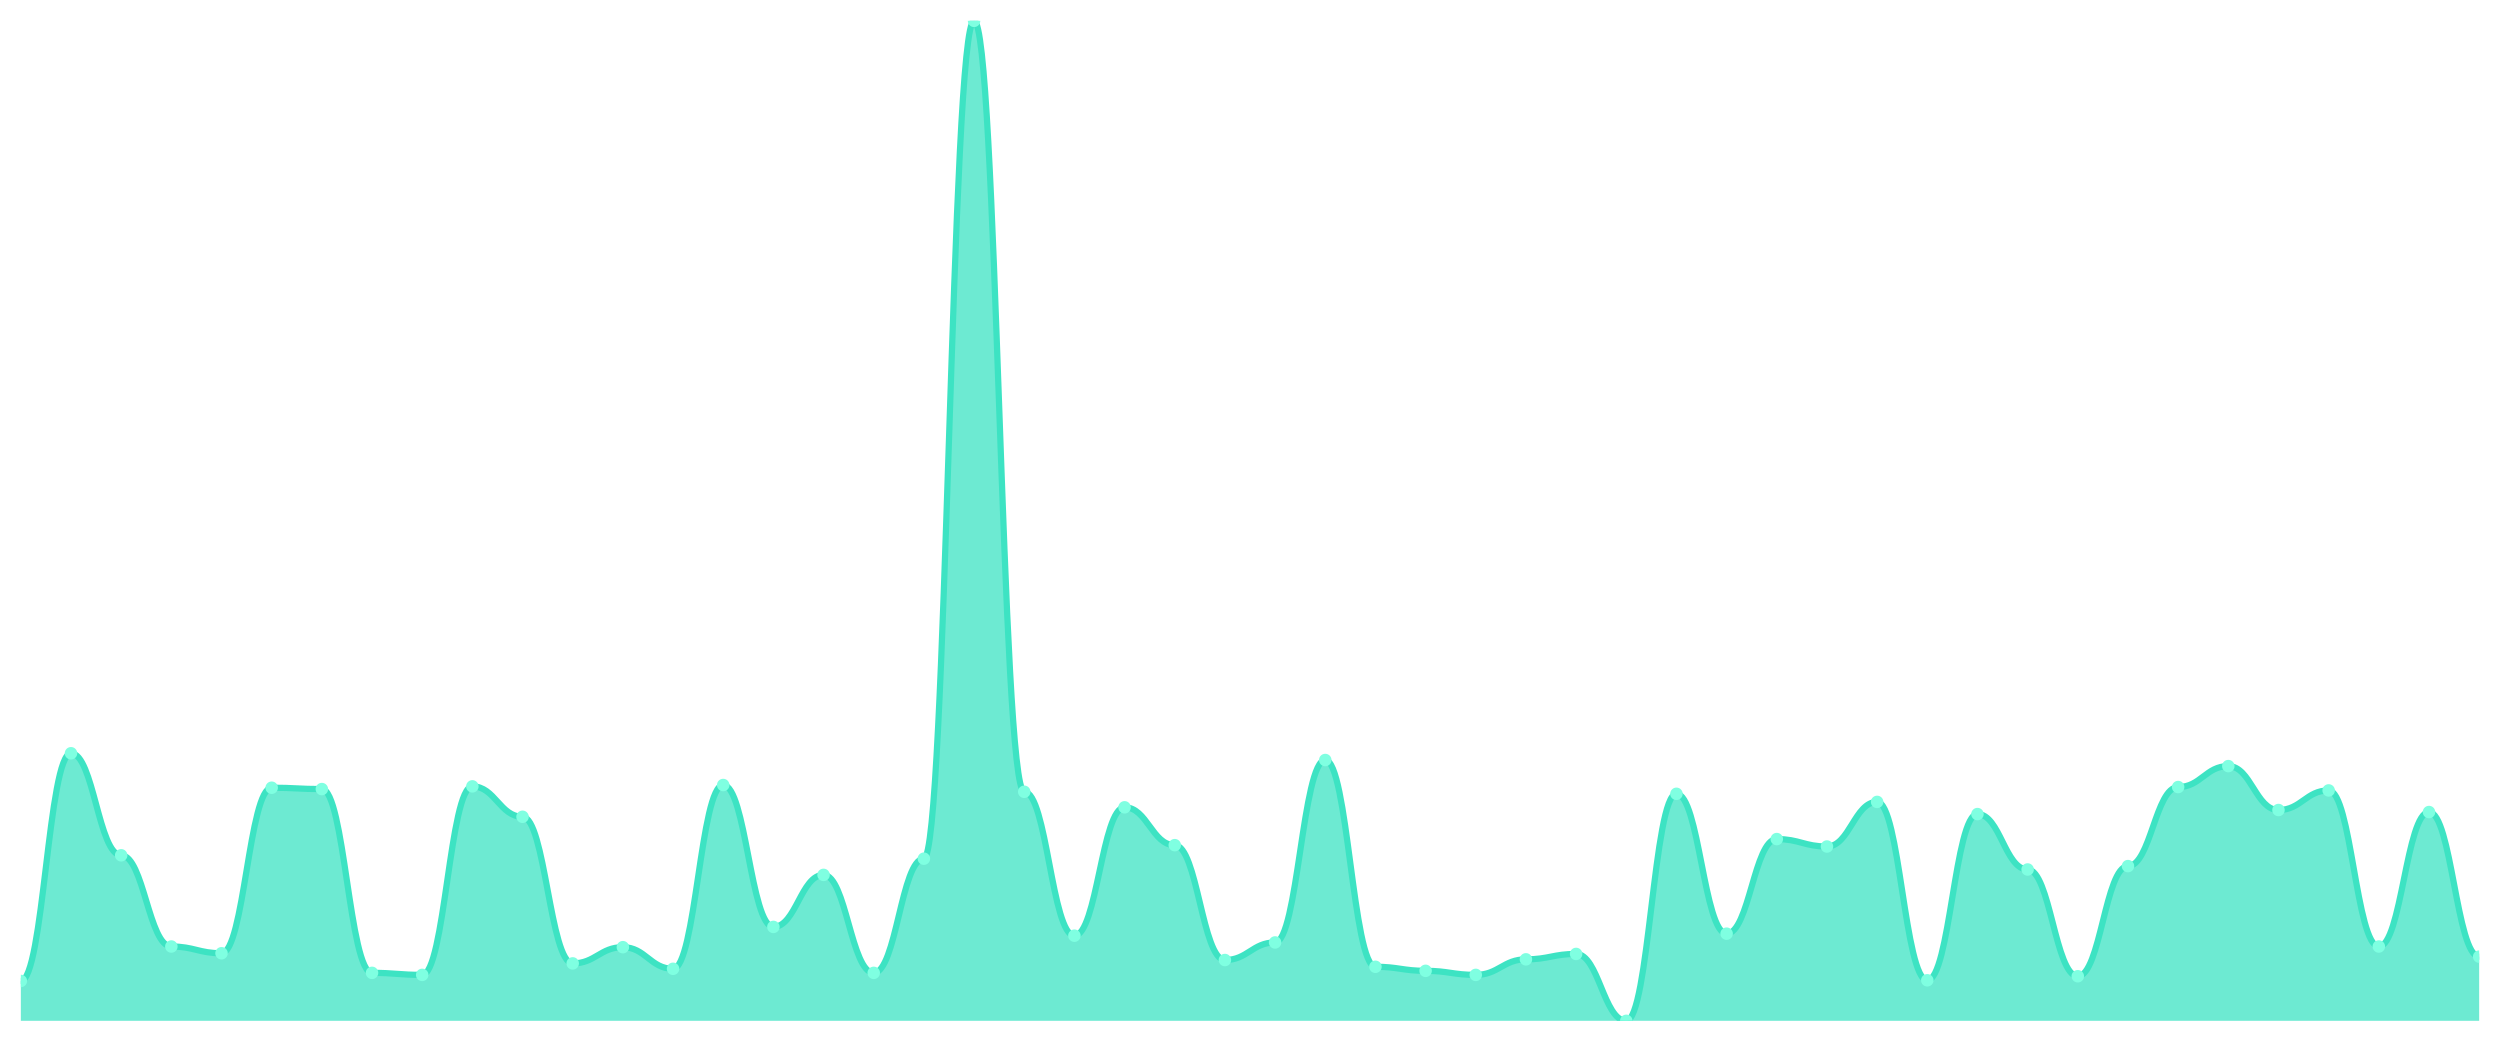
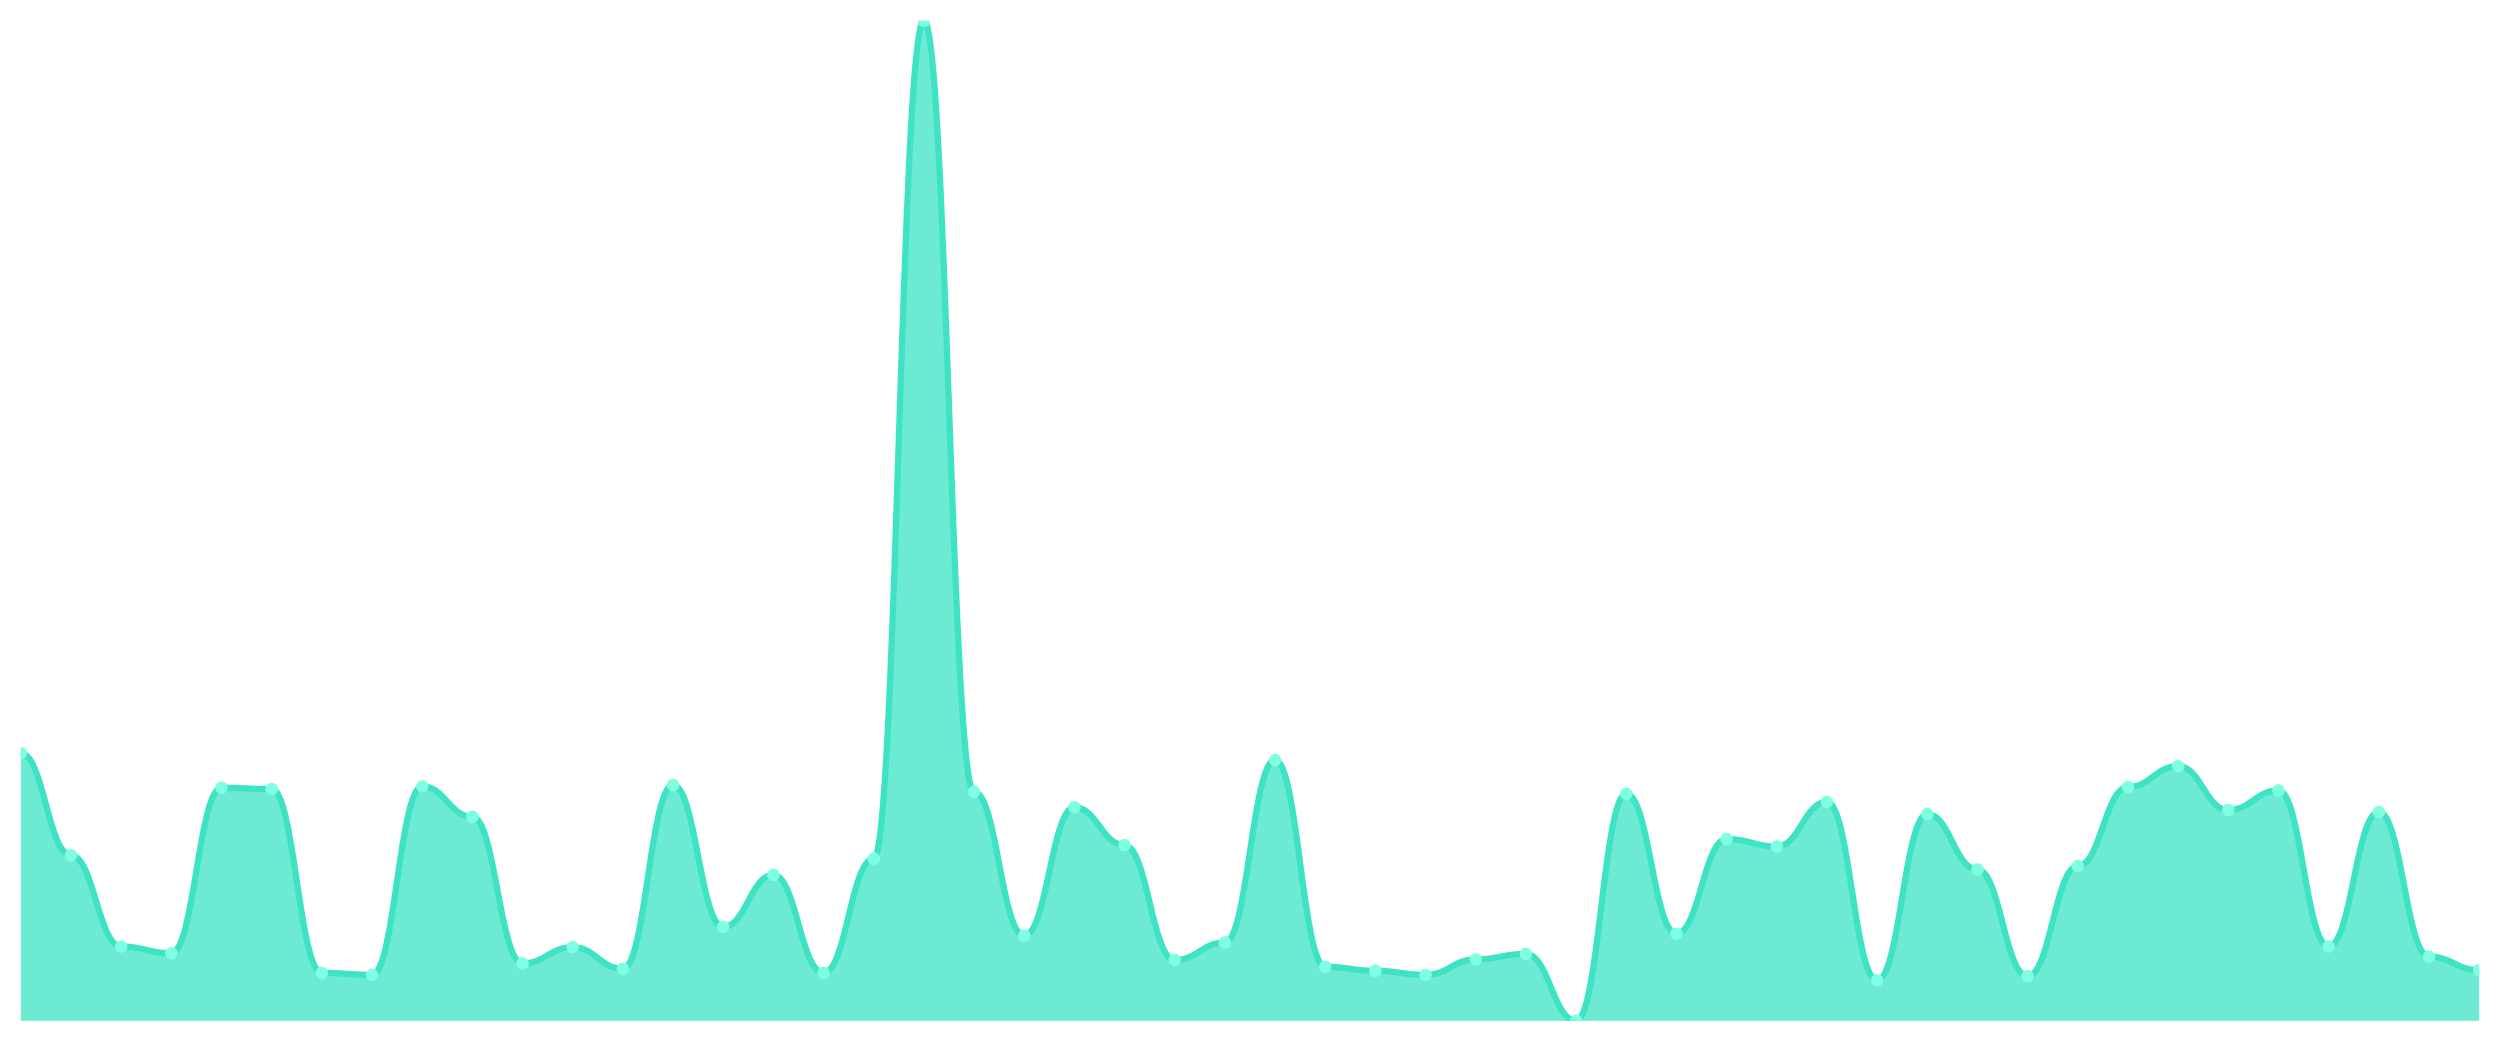
<svg xmlns="http://www.w3.org/2000/svg" viewBox="0 0 1200 500" width="1200" height="500">
  <defs>
    <clipPath id="c">
      <rect x="10" y="10" width="1180" height="480" />
    </clipPath>
  </defs>
  <rect width="1200" height="500" fill="none" />
  <g clip-path="url(#c)">
-     <path d="M 10,490 L 10,470.865 C 20.837,470.865 23.245,361.568 34.082,361.568 C 44.918,361.568 47.327,410.541 58.163,410.541 C 69,410.541 71.408,454.324 82.245,454.324 C 93.082,454.324 95.49,457.568 106.327,457.568 C 117.163,457.568 119.571,378.108 130.408,378.108 C 141.245,378.108 143.653,378.757 154.49,378.757 C 165.327,378.757 167.735,466.973 178.571,466.973 C 189.408,466.973 191.816,467.946 202.653,467.946 C 213.49,467.946 215.898,377.459 226.735,377.459 C 237.571,377.459 239.98,392.054 250.816,392.054 C 261.653,392.054 264.061,462.432 274.898,462.432 C 285.735,462.432 288.143,454.649 298.98,454.649 C 309.816,454.649 312.224,465.027 323.061,465.027 C 333.898,465.027 336.306,376.811 347.143,376.811 C 357.98,376.811 360.388,444.919 371.224,444.919 C 382.061,444.919 384.469,419.946 395.306,419.946 C 406.143,419.946 408.551,466.973 419.388,466.973 C 430.224,466.973 432.633,412.162 443.469,412.162 C 454.306,412.162 456.714,10 467.551,10 C 478.388,10 480.796,380.054 491.633,380.054 C 502.469,380.054 504.878,449.135 515.714,449.135 C 526.551,449.135 528.959,387.514 539.796,387.514 C 550.633,387.514 553.041,405.676 563.878,405.676 C 574.714,405.676 577.122,460.811 587.959,460.811 C 598.796,460.811 601.204,452.378 612.041,452.378 C 622.878,452.378 625.286,364.811 636.122,364.811 C 646.959,364.811 649.367,464.054 660.204,464.054 C 671.041,464.054 673.449,466 684.286,466 C 695.122,466 697.531,467.946 708.367,467.946 C 719.204,467.946 721.612,460.486 732.449,460.486 C 743.286,460.486 745.694,457.892 756.531,457.892 C 767.367,457.892 769.776,490 780.612,490 C 791.449,490 793.857,381.027 804.694,381.027 C 815.531,381.027 817.939,448.162 828.776,448.162 C 839.612,448.162 842.02,402.757 852.857,402.757 C 863.694,402.757 866.102,406.324 876.939,406.324 C 887.776,406.324 890.184,384.919 901.02,384.919 C 911.857,384.919 914.265,470.541 925.102,470.541 C 935.939,470.541 938.347,390.757 949.184,390.757 C 960.02,390.757 962.429,417.351 973.265,417.351 C 984.102,417.351 986.51,468.595 997.347,468.595 C 1008.184,468.595 1010.592,415.73 1021.429,415.73 C 1032.265,415.73 1034.673,377.784 1045.51,377.784 C 1056.347,377.784 1058.755,367.73 1069.592,367.73 C 1080.429,367.73 1082.837,388.811 1093.673,388.811 C 1104.51,388.811 1106.918,379.405 1117.755,379.405 C 1128.592,379.405 1131,454.324 1141.837,454.324 C 1152.673,454.324 1155.082,389.784 1165.918,389.784 C 1176.755,389.784 1179.163,459.189 1190,459.189 L 1190,490 Z" fill="rgba(61,227,195,0.75)" />
-     <path d="M 10,470.865 C 20.837,470.865 23.245,361.568 34.082,361.568 C 44.918,361.568 47.327,410.541 58.163,410.541 C 69,410.541 71.408,454.324 82.245,454.324 C 93.082,454.324 95.49,457.568 106.327,457.568 C 117.163,457.568 119.571,378.108 130.408,378.108 C 141.245,378.108 143.653,378.757 154.49,378.757 C 165.327,378.757 167.735,466.973 178.571,466.973 C 189.408,466.973 191.816,467.946 202.653,467.946 C 213.49,467.946 215.898,377.459 226.735,377.459 C 237.571,377.459 239.98,392.054 250.816,392.054 C 261.653,392.054 264.061,462.432 274.898,462.432 C 285.735,462.432 288.143,454.649 298.98,454.649 C 309.816,454.649 312.224,465.027 323.061,465.027 C 333.898,465.027 336.306,376.811 347.143,376.811 C 357.98,376.811 360.388,444.919 371.224,444.919 C 382.061,444.919 384.469,419.946 395.306,419.946 C 406.143,419.946 408.551,466.973 419.388,466.973 C 430.224,466.973 432.633,412.162 443.469,412.162 C 454.306,412.162 456.714,10 467.551,10 C 478.388,10 480.796,380.054 491.633,380.054 C 502.469,380.054 504.878,449.135 515.714,449.135 C 526.551,449.135 528.959,387.514 539.796,387.514 C 550.633,387.514 553.041,405.676 563.878,405.676 C 574.714,405.676 577.122,460.811 587.959,460.811 C 598.796,460.811 601.204,452.378 612.041,452.378 C 622.878,452.378 625.286,364.811 636.122,364.811 C 646.959,364.811 649.367,464.054 660.204,464.054 C 671.041,464.054 673.449,466 684.286,466 C 695.122,466 697.531,467.946 708.367,467.946 C 719.204,467.946 721.612,460.486 732.449,460.486 C 743.286,460.486 745.694,457.892 756.531,457.892 C 767.367,457.892 769.776,490 780.612,490 C 791.449,490 793.857,381.027 804.694,381.027 C 815.531,381.027 817.939,448.162 828.776,448.162 C 839.612,448.162 842.02,402.757 852.857,402.757 C 863.694,402.757 866.102,406.324 876.939,406.324 C 887.776,406.324 890.184,384.919 901.02,384.919 C 911.857,384.919 914.265,470.541 925.102,470.541 C 935.939,470.541 938.347,390.757 949.184,390.757 C 960.02,390.757 962.429,417.351 973.265,417.351 C 984.102,417.351 986.51,468.595 997.347,468.595 C 1008.184,468.595 1010.592,415.73 1021.429,415.73 C 1032.265,415.73 1034.673,377.784 1045.51,377.784 C 1056.347,377.784 1058.755,367.73 1069.592,367.73 C 1080.429,367.73 1082.837,388.811 1093.673,388.811 C 1104.51,388.811 1106.918,379.405 1117.755,379.405 C 1128.592,379.405 1131,454.324 1141.837,454.324 C 1152.673,454.324 1155.082,389.784 1165.918,389.784 C 1176.755,389.784 1179.163,459.189 1190,459.189" fill="none" stroke="#3de3c3" stroke-width="3" stroke-linecap="round" stroke-linejoin="round" />
-     <circle cx="10" cy="470.865" r="3" fill="#7fffe1" />
-     <circle cx="34.082" cy="361.568" r="3" fill="#7fffe1" />
-     <circle cx="58.163" cy="410.541" r="3" fill="#7fffe1" />
-     <circle cx="82.245" cy="454.324" r="3" fill="#7fffe1" />
-     <circle cx="106.327" cy="457.568" r="3" fill="#7fffe1" />
-     <circle cx="130.408" cy="378.108" r="3" fill="#7fffe1" />
-     <circle cx="154.49" cy="378.757" r="3" fill="#7fffe1" />
-     <circle cx="178.571" cy="466.973" r="3" fill="#7fffe1" />
-     <circle cx="202.653" cy="467.946" r="3" fill="#7fffe1" />
-     <circle cx="226.735" cy="377.459" r="3" fill="#7fffe1" />
-     <circle cx="250.816" cy="392.054" r="3" fill="#7fffe1" />
-     <circle cx="274.898" cy="462.432" r="3" fill="#7fffe1" />
-     <circle cx="298.98" cy="454.649" r="3" fill="#7fffe1" />
-     <circle cx="323.061" cy="465.027" r="3" fill="#7fffe1" />
-     <circle cx="347.143" cy="376.811" r="3" fill="#7fffe1" />
-     <circle cx="371.224" cy="444.919" r="3" fill="#7fffe1" />
-     <circle cx="395.306" cy="419.946" r="3" fill="#7fffe1" />
-     <circle cx="419.388" cy="466.973" r="3" fill="#7fffe1" />
-     <circle cx="443.469" cy="412.162" r="3" fill="#7fffe1" />
-     <circle cx="467.551" cy="10" r="3" fill="#7fffe1" />
-     <circle cx="491.633" cy="380.054" r="3" fill="#7fffe1" />
-     <circle cx="515.714" cy="449.135" r="3" fill="#7fffe1" />
-     <circle cx="539.796" cy="387.514" r="3" fill="#7fffe1" />
-     <circle cx="563.878" cy="405.676" r="3" fill="#7fffe1" />
-     <circle cx="587.959" cy="460.811" r="3" fill="#7fffe1" />
-     <circle cx="612.041" cy="452.378" r="3" fill="#7fffe1" />
-     <circle cx="636.122" cy="364.811" r="3" fill="#7fffe1" />
-     <circle cx="660.204" cy="464.054" r="3" fill="#7fffe1" />
-     <circle cx="684.286" cy="466" r="3" fill="#7fffe1" />
-     <circle cx="708.367" cy="467.946" r="3" fill="#7fffe1" />
-     <circle cx="732.449" cy="460.486" r="3" fill="#7fffe1" />
-     <circle cx="756.531" cy="457.892" r="3" fill="#7fffe1" />
-     <circle cx="780.612" cy="490" r="3" fill="#7fffe1" />
-     <circle cx="804.694" cy="381.027" r="3" fill="#7fffe1" />
-     <circle cx="828.776" cy="448.162" r="3" fill="#7fffe1" />
-     <circle cx="852.857" cy="402.757" r="3" fill="#7fffe1" />
-     <circle cx="876.939" cy="406.324" r="3" fill="#7fffe1" />
-     <circle cx="901.02" cy="384.919" r="3" fill="#7fffe1" />
-     <circle cx="925.102" cy="470.541" r="3" fill="#7fffe1" />
-     <circle cx="949.184" cy="390.757" r="3" fill="#7fffe1" />
-     <circle cx="973.265" cy="417.351" r="3" fill="#7fffe1" />
-     <circle cx="997.347" cy="468.595" r="3" fill="#7fffe1" />
-     <circle cx="1021.429" cy="415.73" r="3" fill="#7fffe1" />
-     <circle cx="1045.51" cy="377.784" r="3" fill="#7fffe1" />
-     <circle cx="1069.592" cy="367.73" r="3" fill="#7fffe1" />
-     <circle cx="1093.673" cy="388.811" r="3" fill="#7fffe1" />
-     <circle cx="1117.755" cy="379.405" r="3" fill="#7fffe1" />
-     <circle cx="1141.837" cy="454.324" r="3" fill="#7fffe1" />
-     <circle cx="1165.918" cy="389.784" r="3" fill="#7fffe1" />
-     <circle cx="1190" cy="459.189" r="3" fill="#7fffe1" />
+     <path d="M 10,490 L 10,361.568 C 20.837,361.568 23.245,410.541 34.082,410.541 C 44.918,410.541 47.327,454.324 58.163,454.324 C 69,454.324 71.408,457.568 82.245,457.568 C 93.082,457.568 95.49,378.108 106.327,378.108 C 117.163,378.108 119.571,378.757 130.408,378.757 C 141.245,378.757 143.653,466.973 154.49,466.973 C 165.327,466.973 167.735,467.946 178.571,467.946 C 189.408,467.946 191.816,377.459 202.653,377.459 C 213.49,377.459 215.898,392.054 226.735,392.054 C 237.571,392.054 239.98,462.432 250.816,462.432 C 261.653,462.432 264.061,454.649 274.898,454.649 C 285.735,454.649 288.143,465.027 298.98,465.027 C 309.816,465.027 312.224,376.811 323.061,376.811 C 333.898,376.811 336.306,444.919 347.143,444.919 C 357.98,444.919 360.388,419.946 371.224,419.946 C 382.061,419.946 384.469,466.973 395.306,466.973 C 406.143,466.973 408.551,412.162 419.388,412.162 C 430.224,412.162 432.633,10 443.469,10 C 454.306,10 456.714,380.054 467.551,380.054 C 478.388,380.054 480.796,449.135 491.633,449.135 C 502.469,449.135 504.878,387.514 515.714,387.514 C 526.551,387.514 528.959,405.676 539.796,405.676 C 550.633,405.676 553.041,460.811 563.878,460.811 C 574.714,460.811 577.122,452.378 587.959,452.378 C 598.796,452.378 601.204,364.811 612.041,364.811 C 622.878,364.811 625.286,464.054 636.122,464.054 C 646.959,464.054 649.367,466 660.204,466 C 671.041,466 673.449,467.946 684.286,467.946 C 695.122,467.946 697.531,460.486 708.367,460.486 C 719.204,460.486 721.612,457.892 732.449,457.892 C 743.286,457.892 745.694,490 756.531,490 C 767.367,490 769.776,381.027 780.612,381.027 C 791.449,381.027 793.857,448.162 804.694,448.162 C 815.531,448.162 817.939,402.757 828.776,402.757 C 839.612,402.757 842.02,406.324 852.857,406.324 C 863.694,406.324 866.102,384.919 876.939,384.919 C 887.776,384.919 890.184,470.541 901.02,470.541 C 911.857,470.541 914.265,390.757 925.102,390.757 C 935.939,390.757 938.347,417.351 949.184,417.351 C 960.02,417.351 962.429,468.595 973.265,468.595 C 984.102,468.595 986.51,415.73 997.347,415.73 C 1008.184,415.73 1010.592,377.784 1021.429,377.784 C 1032.265,377.784 1034.673,367.73 1045.51,367.73 C 1056.347,367.73 1058.755,388.811 1069.592,388.811 C 1080.429,388.811 1082.837,379.405 1093.673,379.405 C 1104.51,379.405 1106.918,454.324 1117.755,454.324 C 1128.592,454.324 1131,389.784 1141.837,389.784 C 1152.673,389.784 1155.082,459.189 1165.918,459.189 C 1176.755,459.189 1179.163,465.676 1190,465.676 L 1190,490 Z" fill="rgba(61,227,195,0.75)" />
+     <path d="M 10,361.568 C 20.837,361.568 23.245,410.541 34.082,410.541 C 44.918,410.541 47.327,454.324 58.163,454.324 C 69,454.324 71.408,457.568 82.245,457.568 C 93.082,457.568 95.49,378.108 106.327,378.108 C 117.163,378.108 119.571,378.757 130.408,378.757 C 141.245,378.757 143.653,466.973 154.49,466.973 C 165.327,466.973 167.735,467.946 178.571,467.946 C 189.408,467.946 191.816,377.459 202.653,377.459 C 213.49,377.459 215.898,392.054 226.735,392.054 C 237.571,392.054 239.98,462.432 250.816,462.432 C 261.653,462.432 264.061,454.649 274.898,454.649 C 285.735,454.649 288.143,465.027 298.98,465.027 C 309.816,465.027 312.224,376.811 323.061,376.811 C 333.898,376.811 336.306,444.919 347.143,444.919 C 357.98,444.919 360.388,419.946 371.224,419.946 C 382.061,419.946 384.469,466.973 395.306,466.973 C 406.143,466.973 408.551,412.162 419.388,412.162 C 430.224,412.162 432.633,10 443.469,10 C 454.306,10 456.714,380.054 467.551,380.054 C 478.388,380.054 480.796,449.135 491.633,449.135 C 502.469,449.135 504.878,387.514 515.714,387.514 C 526.551,387.514 528.959,405.676 539.796,405.676 C 550.633,405.676 553.041,460.811 563.878,460.811 C 574.714,460.811 577.122,452.378 587.959,452.378 C 598.796,452.378 601.204,364.811 612.041,364.811 C 622.878,364.811 625.286,464.054 636.122,464.054 C 646.959,464.054 649.367,466 660.204,466 C 671.041,466 673.449,467.946 684.286,467.946 C 695.122,467.946 697.531,460.486 708.367,460.486 C 719.204,460.486 721.612,457.892 732.449,457.892 C 743.286,457.892 745.694,490 756.531,490 C 767.367,490 769.776,381.027 780.612,381.027 C 791.449,381.027 793.857,448.162 804.694,448.162 C 815.531,448.162 817.939,402.757 828.776,402.757 C 839.612,402.757 842.02,406.324 852.857,406.324 C 863.694,406.324 866.102,384.919 876.939,384.919 C 887.776,384.919 890.184,470.541 901.02,470.541 C 911.857,470.541 914.265,390.757 925.102,390.757 C 935.939,390.757 938.347,417.351 949.184,417.351 C 960.02,417.351 962.429,468.595 973.265,468.595 C 984.102,468.595 986.51,415.73 997.347,415.73 C 1008.184,415.73 1010.592,377.784 1021.429,377.784 C 1032.265,377.784 1034.673,367.73 1045.51,367.73 C 1056.347,367.73 1058.755,388.811 1069.592,388.811 C 1080.429,388.811 1082.837,379.405 1093.673,379.405 C 1104.51,379.405 1106.918,454.324 1117.755,454.324 C 1128.592,454.324 1131,389.784 1141.837,389.784 C 1152.673,389.784 1155.082,459.189 1165.918,459.189 C 1176.755,459.189 1179.163,465.676 1190,465.676" fill="none" stroke="#3de3c3" stroke-width="3" stroke-linecap="round" stroke-linejoin="round" />
+     <circle cx="10" cy="361.568" r="3" fill="#7fffe1" />
+     <circle cx="34.082" cy="410.541" r="3" fill="#7fffe1" />
+     <circle cx="58.163" cy="454.324" r="3" fill="#7fffe1" />
+     <circle cx="82.245" cy="457.568" r="3" fill="#7fffe1" />
+     <circle cx="106.327" cy="378.108" r="3" fill="#7fffe1" />
+     <circle cx="130.408" cy="378.757" r="3" fill="#7fffe1" />
+     <circle cx="154.49" cy="466.973" r="3" fill="#7fffe1" />
+     <circle cx="178.571" cy="467.946" r="3" fill="#7fffe1" />
+     <circle cx="202.653" cy="377.459" r="3" fill="#7fffe1" />
+     <circle cx="226.735" cy="392.054" r="3" fill="#7fffe1" />
+     <circle cx="250.816" cy="462.432" r="3" fill="#7fffe1" />
+     <circle cx="274.898" cy="454.649" r="3" fill="#7fffe1" />
+     <circle cx="298.98" cy="465.027" r="3" fill="#7fffe1" />
+     <circle cx="323.061" cy="376.811" r="3" fill="#7fffe1" />
+     <circle cx="347.143" cy="444.919" r="3" fill="#7fffe1" />
+     <circle cx="371.224" cy="419.946" r="3" fill="#7fffe1" />
+     <circle cx="395.306" cy="466.973" r="3" fill="#7fffe1" />
+     <circle cx="419.388" cy="412.162" r="3" fill="#7fffe1" />
+     <circle cx="443.469" cy="10" r="3" fill="#7fffe1" />
+     <circle cx="467.551" cy="380.054" r="3" fill="#7fffe1" />
+     <circle cx="491.633" cy="449.135" r="3" fill="#7fffe1" />
+     <circle cx="515.714" cy="387.514" r="3" fill="#7fffe1" />
+     <circle cx="539.796" cy="405.676" r="3" fill="#7fffe1" />
+     <circle cx="563.878" cy="460.811" r="3" fill="#7fffe1" />
+     <circle cx="587.959" cy="452.378" r="3" fill="#7fffe1" />
+     <circle cx="612.041" cy="364.811" r="3" fill="#7fffe1" />
+     <circle cx="636.122" cy="464.054" r="3" fill="#7fffe1" />
+     <circle cx="660.204" cy="466" r="3" fill="#7fffe1" />
+     <circle cx="684.286" cy="467.946" r="3" fill="#7fffe1" />
+     <circle cx="708.367" cy="460.486" r="3" fill="#7fffe1" />
+     <circle cx="732.449" cy="457.892" r="3" fill="#7fffe1" />
+     <circle cx="756.531" cy="490" r="3" fill="#7fffe1" />
+     <circle cx="780.612" cy="381.027" r="3" fill="#7fffe1" />
+     <circle cx="804.694" cy="448.162" r="3" fill="#7fffe1" />
+     <circle cx="828.776" cy="402.757" r="3" fill="#7fffe1" />
+     <circle cx="852.857" cy="406.324" r="3" fill="#7fffe1" />
+     <circle cx="876.939" cy="384.919" r="3" fill="#7fffe1" />
+     <circle cx="901.02" cy="470.541" r="3" fill="#7fffe1" />
+     <circle cx="925.102" cy="390.757" r="3" fill="#7fffe1" />
+     <circle cx="949.184" cy="417.351" r="3" fill="#7fffe1" />
+     <circle cx="973.265" cy="468.595" r="3" fill="#7fffe1" />
+     <circle cx="997.347" cy="415.73" r="3" fill="#7fffe1" />
+     <circle cx="1021.429" cy="377.784" r="3" fill="#7fffe1" />
+     <circle cx="1045.51" cy="367.73" r="3" fill="#7fffe1" />
+     <circle cx="1069.592" cy="388.811" r="3" fill="#7fffe1" />
+     <circle cx="1093.673" cy="379.405" r="3" fill="#7fffe1" />
+     <circle cx="1117.755" cy="454.324" r="3" fill="#7fffe1" />
+     <circle cx="1141.837" cy="389.784" r="3" fill="#7fffe1" />
+     <circle cx="1165.918" cy="459.189" r="3" fill="#7fffe1" />
+     <circle cx="1190" cy="465.676" r="3" fill="#7fffe1" />
  </g>
</svg>
